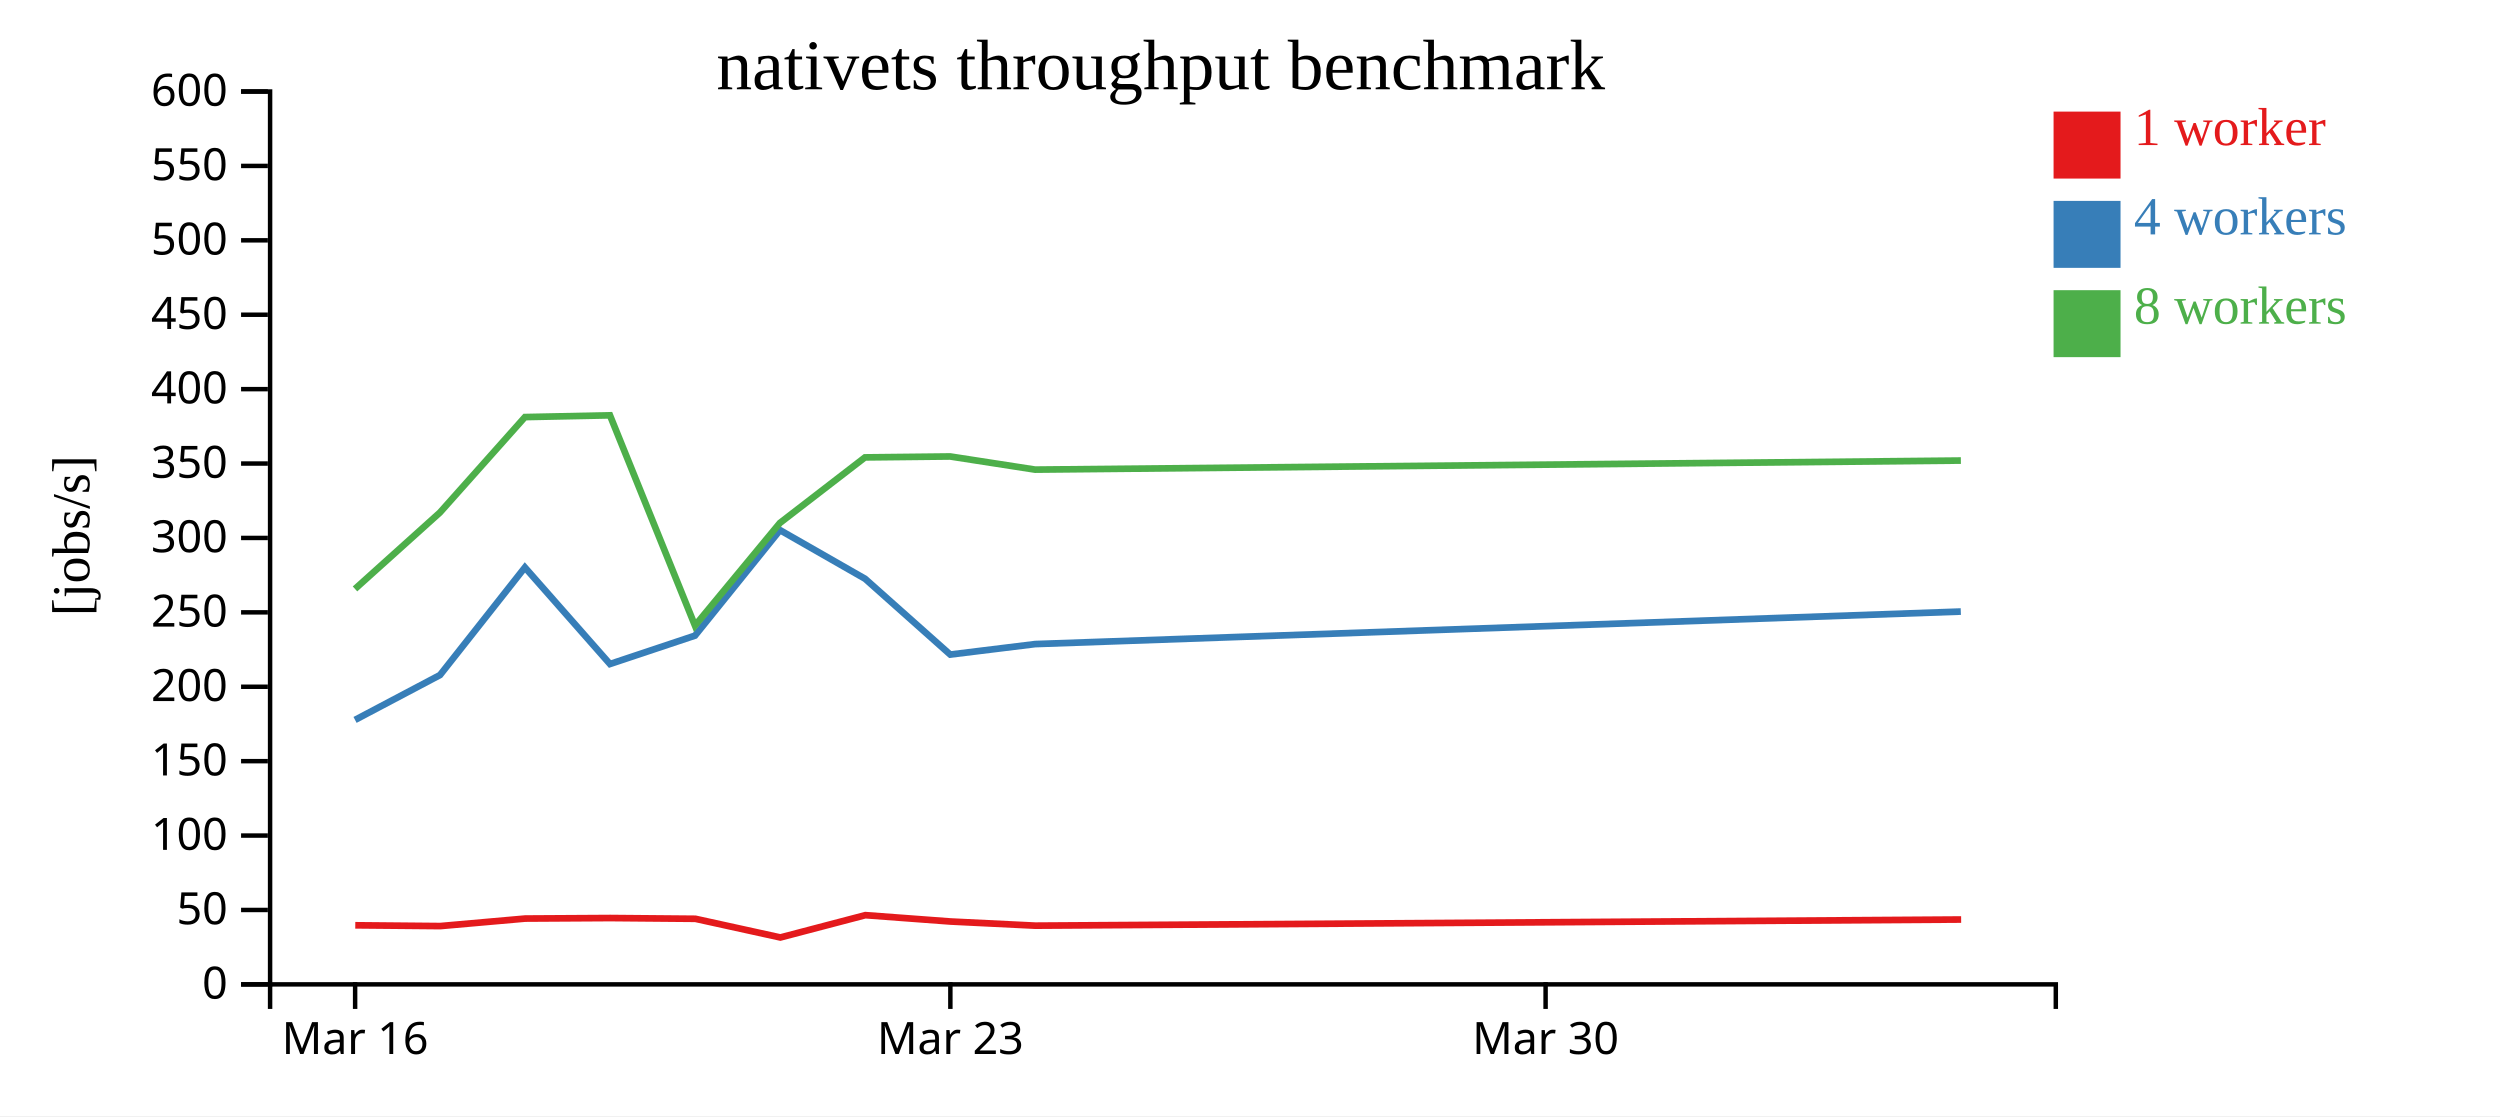
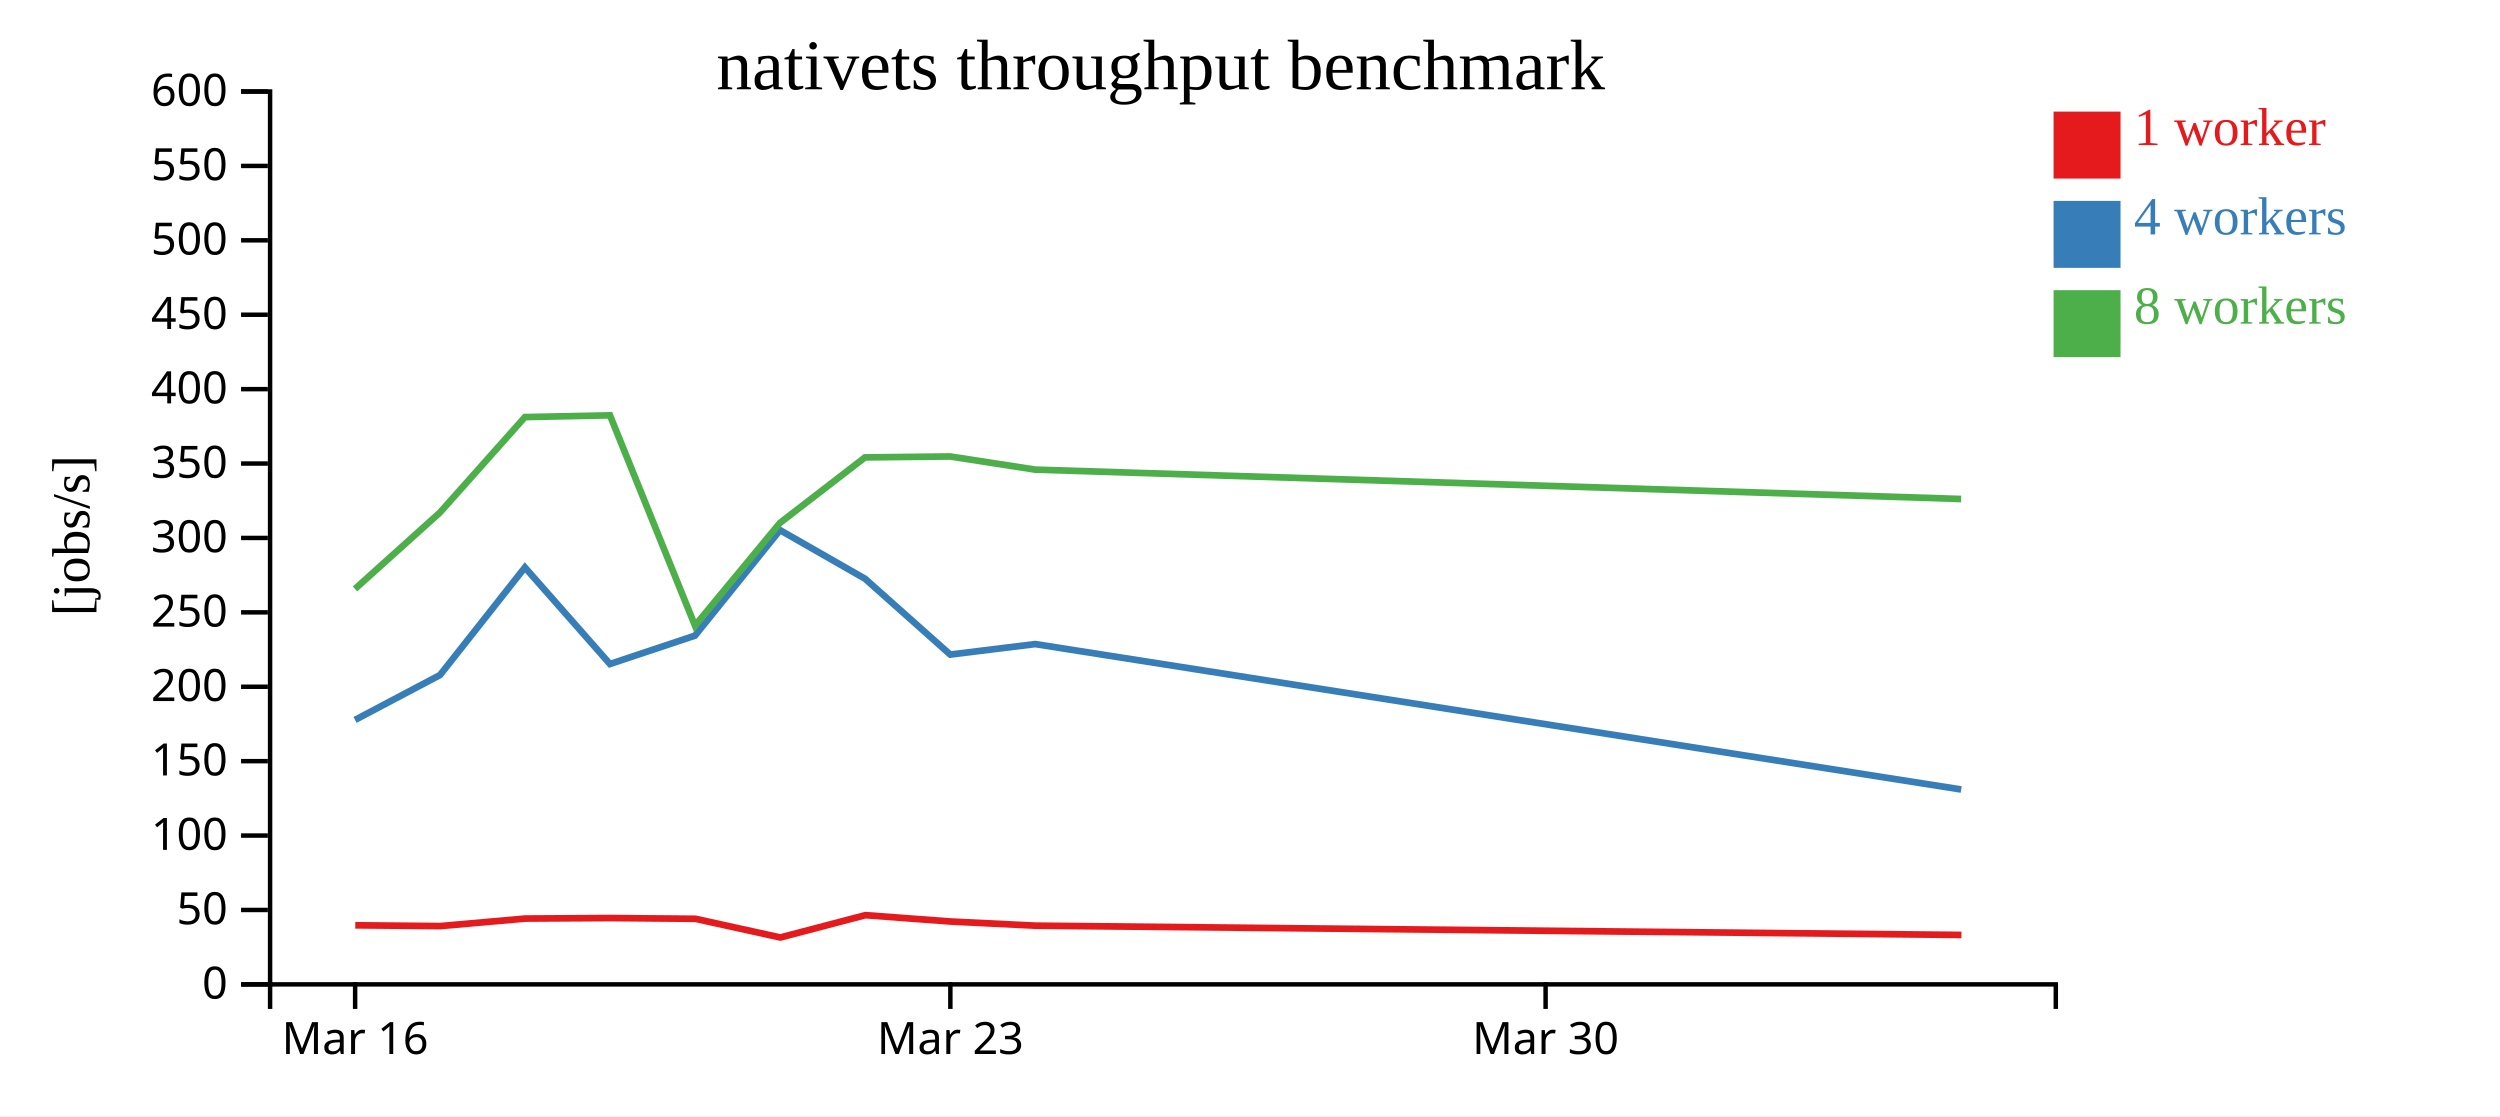
<svg xmlns="http://www.w3.org/2000/svg" width="560" height="250">
  <rect width="100%" height="100%" fill="white" />
  <g transform="translate(60,20)">
    <g transform="translate(0,200)" fill="none" font-size="10" font-family="sans-serif" text-anchor="middle">
      <path class="domain" stroke="currentColor" d="M0.5,6V0.5H400.5V6" />
      <g class="tick" opacity="1" transform="translate(19.54762,0)">
        <line stroke="currentColor" y2="6" />
        <text fill="currentColor" y="9" dy="0.71em">Mar 16</text>
      </g>
      <g class="tick" opacity="1" transform="translate(152.881,0)">
        <line stroke="currentColor" y2="6" />
        <text fill="currentColor" y="9" dy="0.71em">Mar 23</text>
      </g>
      <g class="tick" opacity="1" transform="translate(286.2143,0)">
        <line stroke="currentColor" y2="6" />
        <text fill="currentColor" y="9" dy="0.71em">Mar 30</text>
      </g>
    </g>
    <g fill="none" font-size="10" font-family="sans-serif" text-anchor="end">
      <path class="domain" stroke="currentColor" d="M-6,200.5H0.5V0.5H-6" />
      <g class="tick" opacity="1" transform="translate(0,200.5)">
        <line stroke="currentColor" x2="-6" />
        <text fill="currentColor" x="-9" dy="0.32em">0</text>
      </g>
      <g class="tick" opacity="1" transform="translate(0,183.8333)">
        <line stroke="currentColor" x2="-6" />
        <text fill="currentColor" x="-9" dy="0.32em">50</text>
      </g>
      <g class="tick" opacity="1" transform="translate(0,167.1667)">
        <line stroke="currentColor" x2="-6" />
        <text fill="currentColor" x="-9" dy="0.32em">100</text>
      </g>
      <g class="tick" opacity="1" transform="translate(0,150.5)">
        <line stroke="currentColor" x2="-6" />
        <text fill="currentColor" x="-9" dy="0.32em">150</text>
      </g>
      <g class="tick" opacity="1" transform="translate(0,133.8333)">
        <line stroke="currentColor" x2="-6" />
        <text fill="currentColor" x="-9" dy="0.32em">200</text>
      </g>
      <g class="tick" opacity="1" transform="translate(0,117.1667)">
        <line stroke="currentColor" x2="-6" />
        <text fill="currentColor" x="-9" dy="0.32em">250</text>
      </g>
      <g class="tick" opacity="1" transform="translate(0,100.5)">
        <line stroke="currentColor" x2="-6" />
        <text fill="currentColor" x="-9" dy="0.32em">300</text>
      </g>
      <g class="tick" opacity="1" transform="translate(0,83.83333)">
        <line stroke="currentColor" x2="-6" />
        <text fill="currentColor" x="-9" dy="0.32em">350</text>
      </g>
      <g class="tick" opacity="1" transform="translate(0,67.16667)">
        <line stroke="currentColor" x2="-6" />
        <text fill="currentColor" x="-9" dy="0.32em">400</text>
      </g>
      <g class="tick" opacity="1" transform="translate(0,50.5)">
        <line stroke="currentColor" x2="-6" />
        <text fill="currentColor" x="-9" dy="0.32em">450</text>
      </g>
      <g class="tick" opacity="1" transform="translate(0,33.83333)">
        <line stroke="currentColor" x2="-6" />
        <text fill="currentColor" x="-9" dy="0.32em">500</text>
      </g>
      <g class="tick" opacity="1" transform="translate(0,17.16667)">
        <line stroke="currentColor" x2="-6" />
        <text fill="currentColor" x="-9" dy="0.32em">550</text>
      </g>
      <g class="tick" opacity="1" transform="translate(0,0.5)">
        <line stroke="currentColor" x2="-6" />
        <text fill="currentColor" x="-9" dy="0.32em">600</text>
      </g>
    </g>
    <text text-anchor="middle" style="font-size: 12px" transform="rotate(-90)" y="-40" x="-100">[jobs/s]</text>
    <text text-anchor="middle" style="font-size: 16px" y="0" x="200">nativets throughput benchmark</text>
-     <path class="line" fill="none" stroke="#e41a1c" stroke-width="1.5" d="M19.582,187.266L38.618,187.442L57.653,185.758L76.69,185.642L95.757,185.81L114.796,189.994L133.839,184.997L152.897,186.418L171.928,187.349L379.296,185.973" />
-     <path class="line" fill="none" stroke="#377eb8" stroke-width="1.5" d="M19.529,141.259L38.564,131.205L57.58,107.106L76.633,128.739L95.677,122.381L114.718,98.75L133.783,109.649L152.848,126.619L171.881,124.274L379.22,116.988" />
-     <path class="line" fill="none" stroke="#4daf4a" stroke-width="1.5" d="M19.52,111.918L38.546,94.803L57.586,73.426L76.629,73.032L95.675,120.134L114.694,97.146L133.751,82.457L152.837,82.249L171.868,85.196L379.235,83.164" />
+     <path class="line" fill="none" stroke="#e41a1c" stroke-width="1.5" d="M19.582,187.266L38.618,187.442L57.653,185.758L76.69,185.642L95.757,185.81L114.796,189.994L133.839,184.997L152.897,186.418L171.928,187.349L379.359,189.426" />
+     <path class="line" fill="none" stroke="#377eb8" stroke-width="1.5" d="M19.529,141.259L38.564,131.205L57.58,107.106L76.633,128.739L95.677,122.381L114.718,98.75L133.783,109.649L152.848,126.619L171.881,124.274L379.305,156.847" />
+     <path class="line" fill="none" stroke="#4daf4a" stroke-width="1.5" d="M19.52,111.918L38.546,94.803L57.586,73.426L76.629,73.032L95.675,120.134L114.694,97.146L133.751,82.457L152.837,82.249L171.868,85.196L379.289,91.775" />
    <rect class="dot" x="400" y="5" width="15" height="15" style="fill: #e41a1c;" />
    <rect class="dot" x="400" y="25" width="15" height="15" style="fill: #377eb8;" />
    <rect class="dot" x="400" y="45" width="15" height="15" style="fill: #4daf4a;" />
    <text class="label" x="418" y="12.5" style="fill: #e41a1c; alignment-baseline: middle;" text-anchor="left">1 worker</text>
    <text class="label" x="418" y="32.5" style="fill: #377eb8; alignment-baseline: middle;" text-anchor="left">4 workers</text>
    <text class="label" x="418" y="52.5" style="fill: #4daf4a; alignment-baseline: middle;" text-anchor="left">8 workers</text>
  </g>
</svg>
